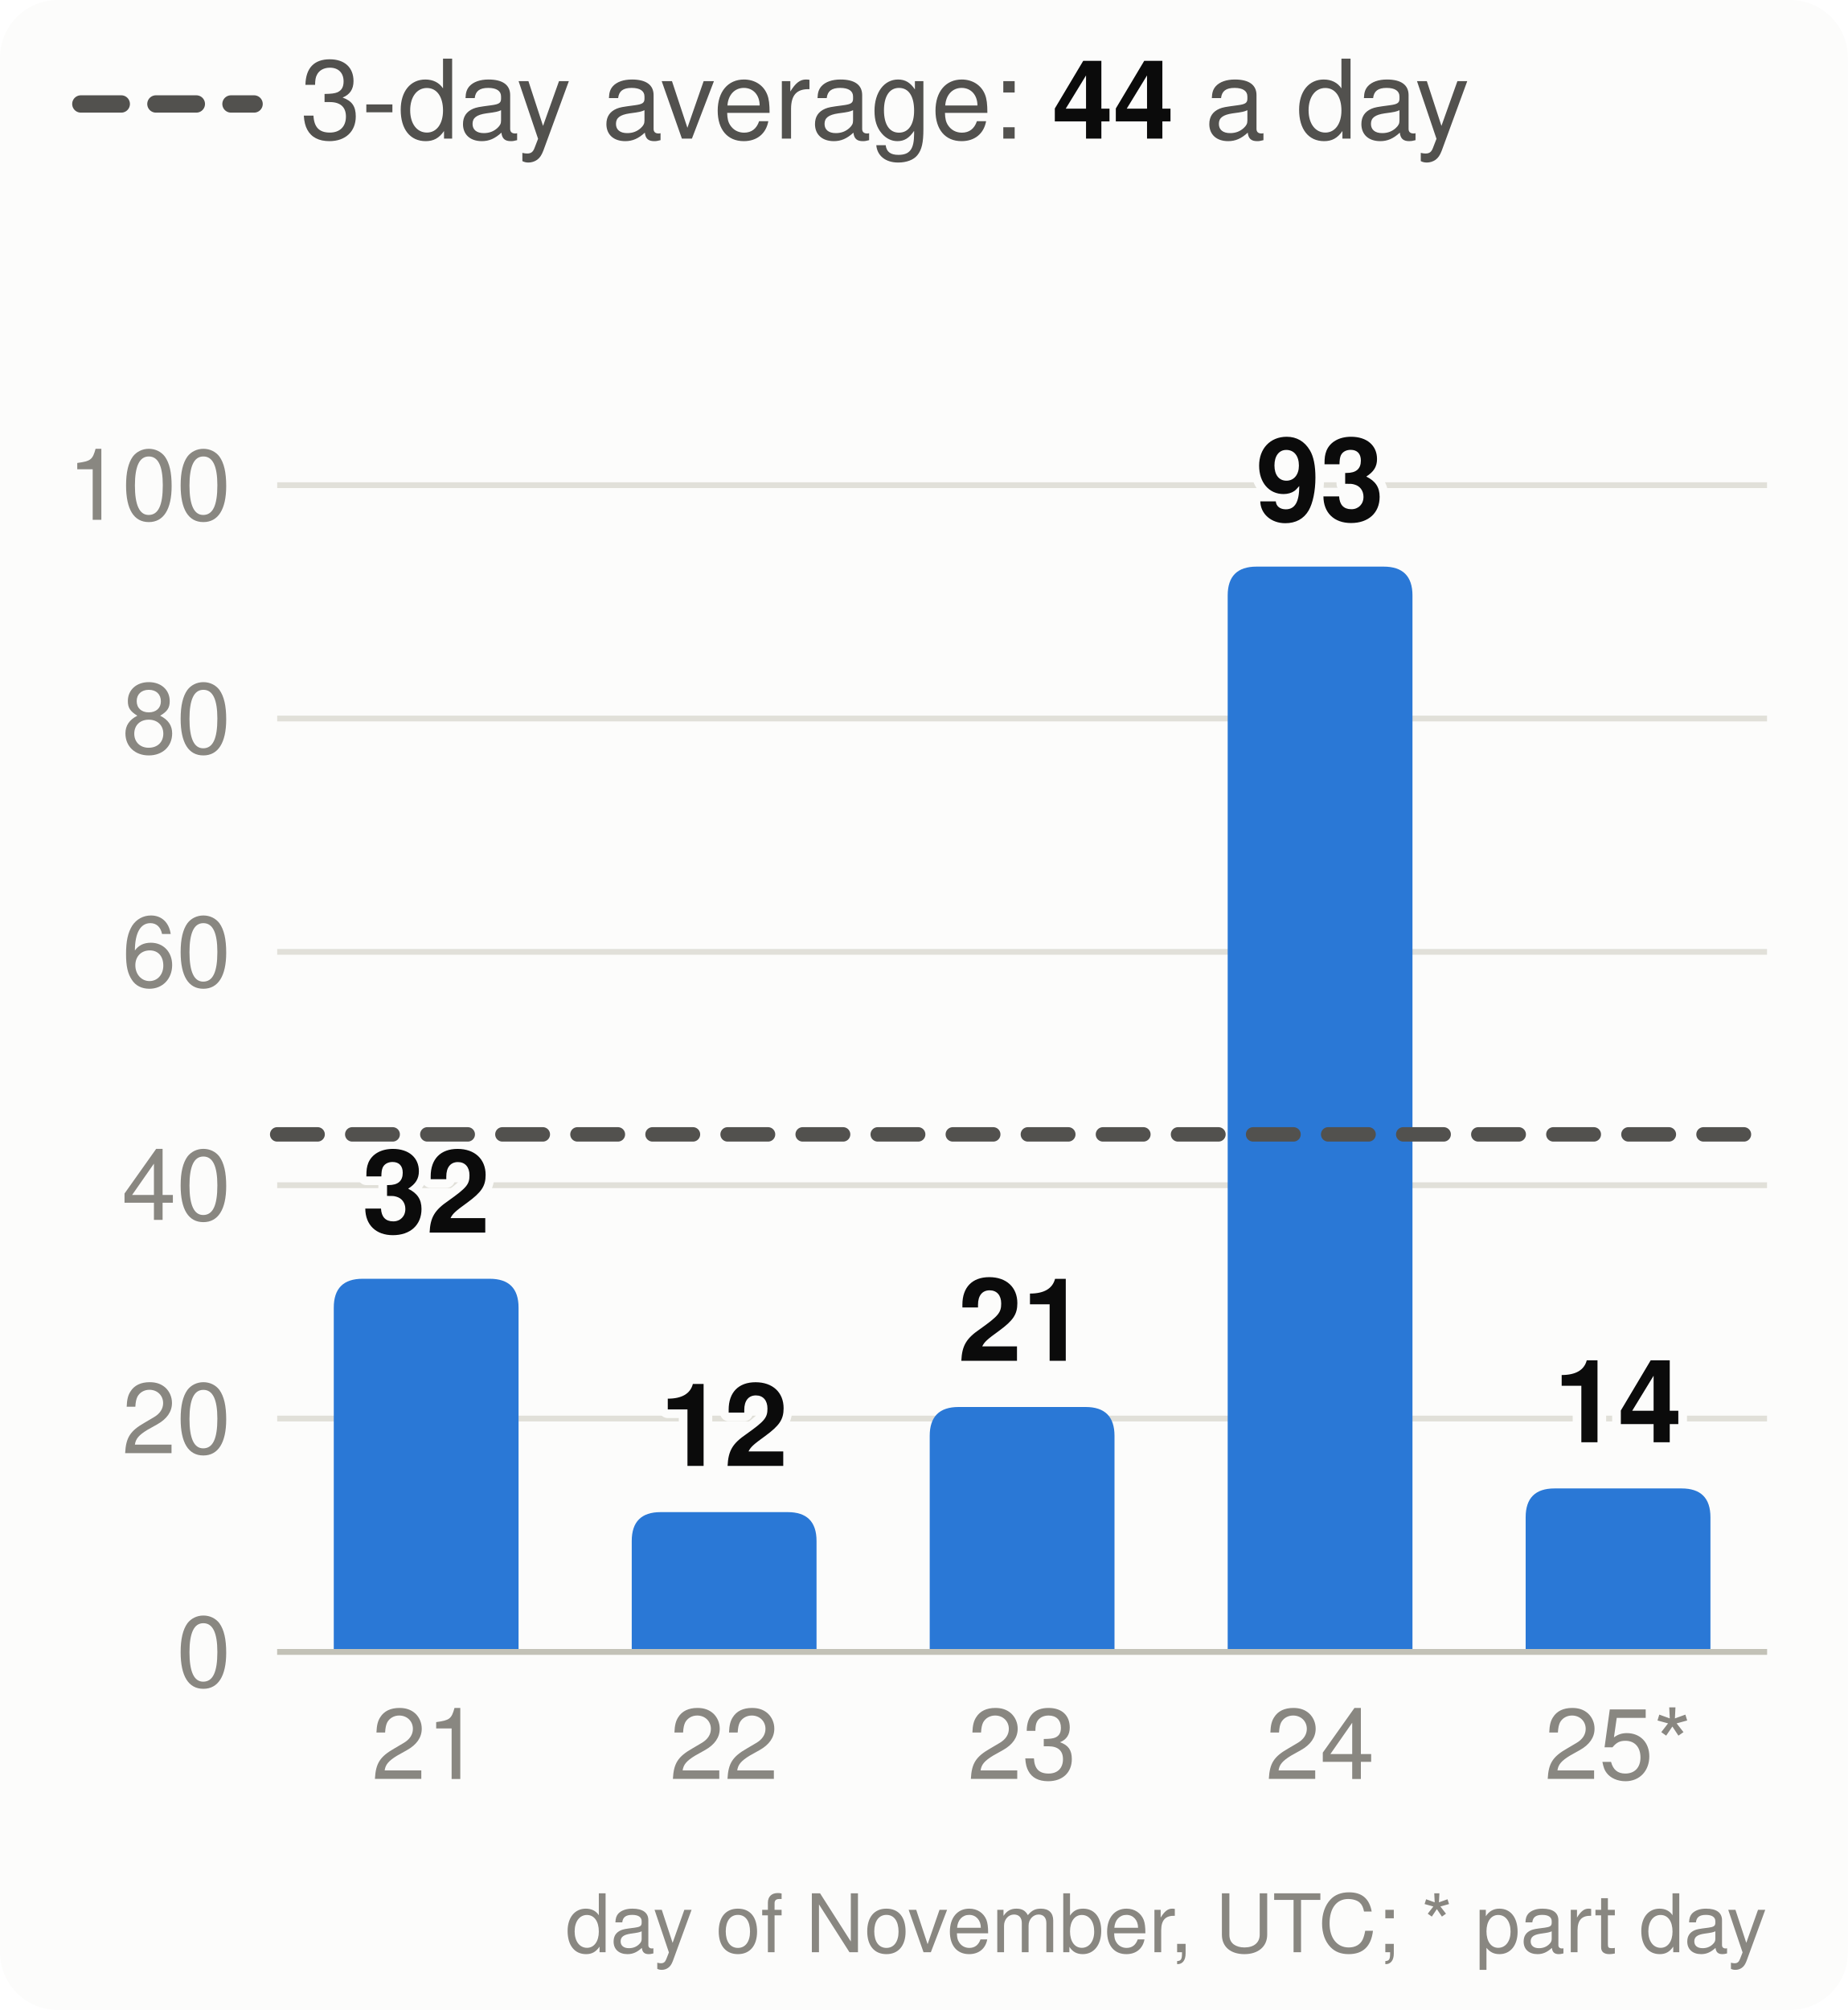
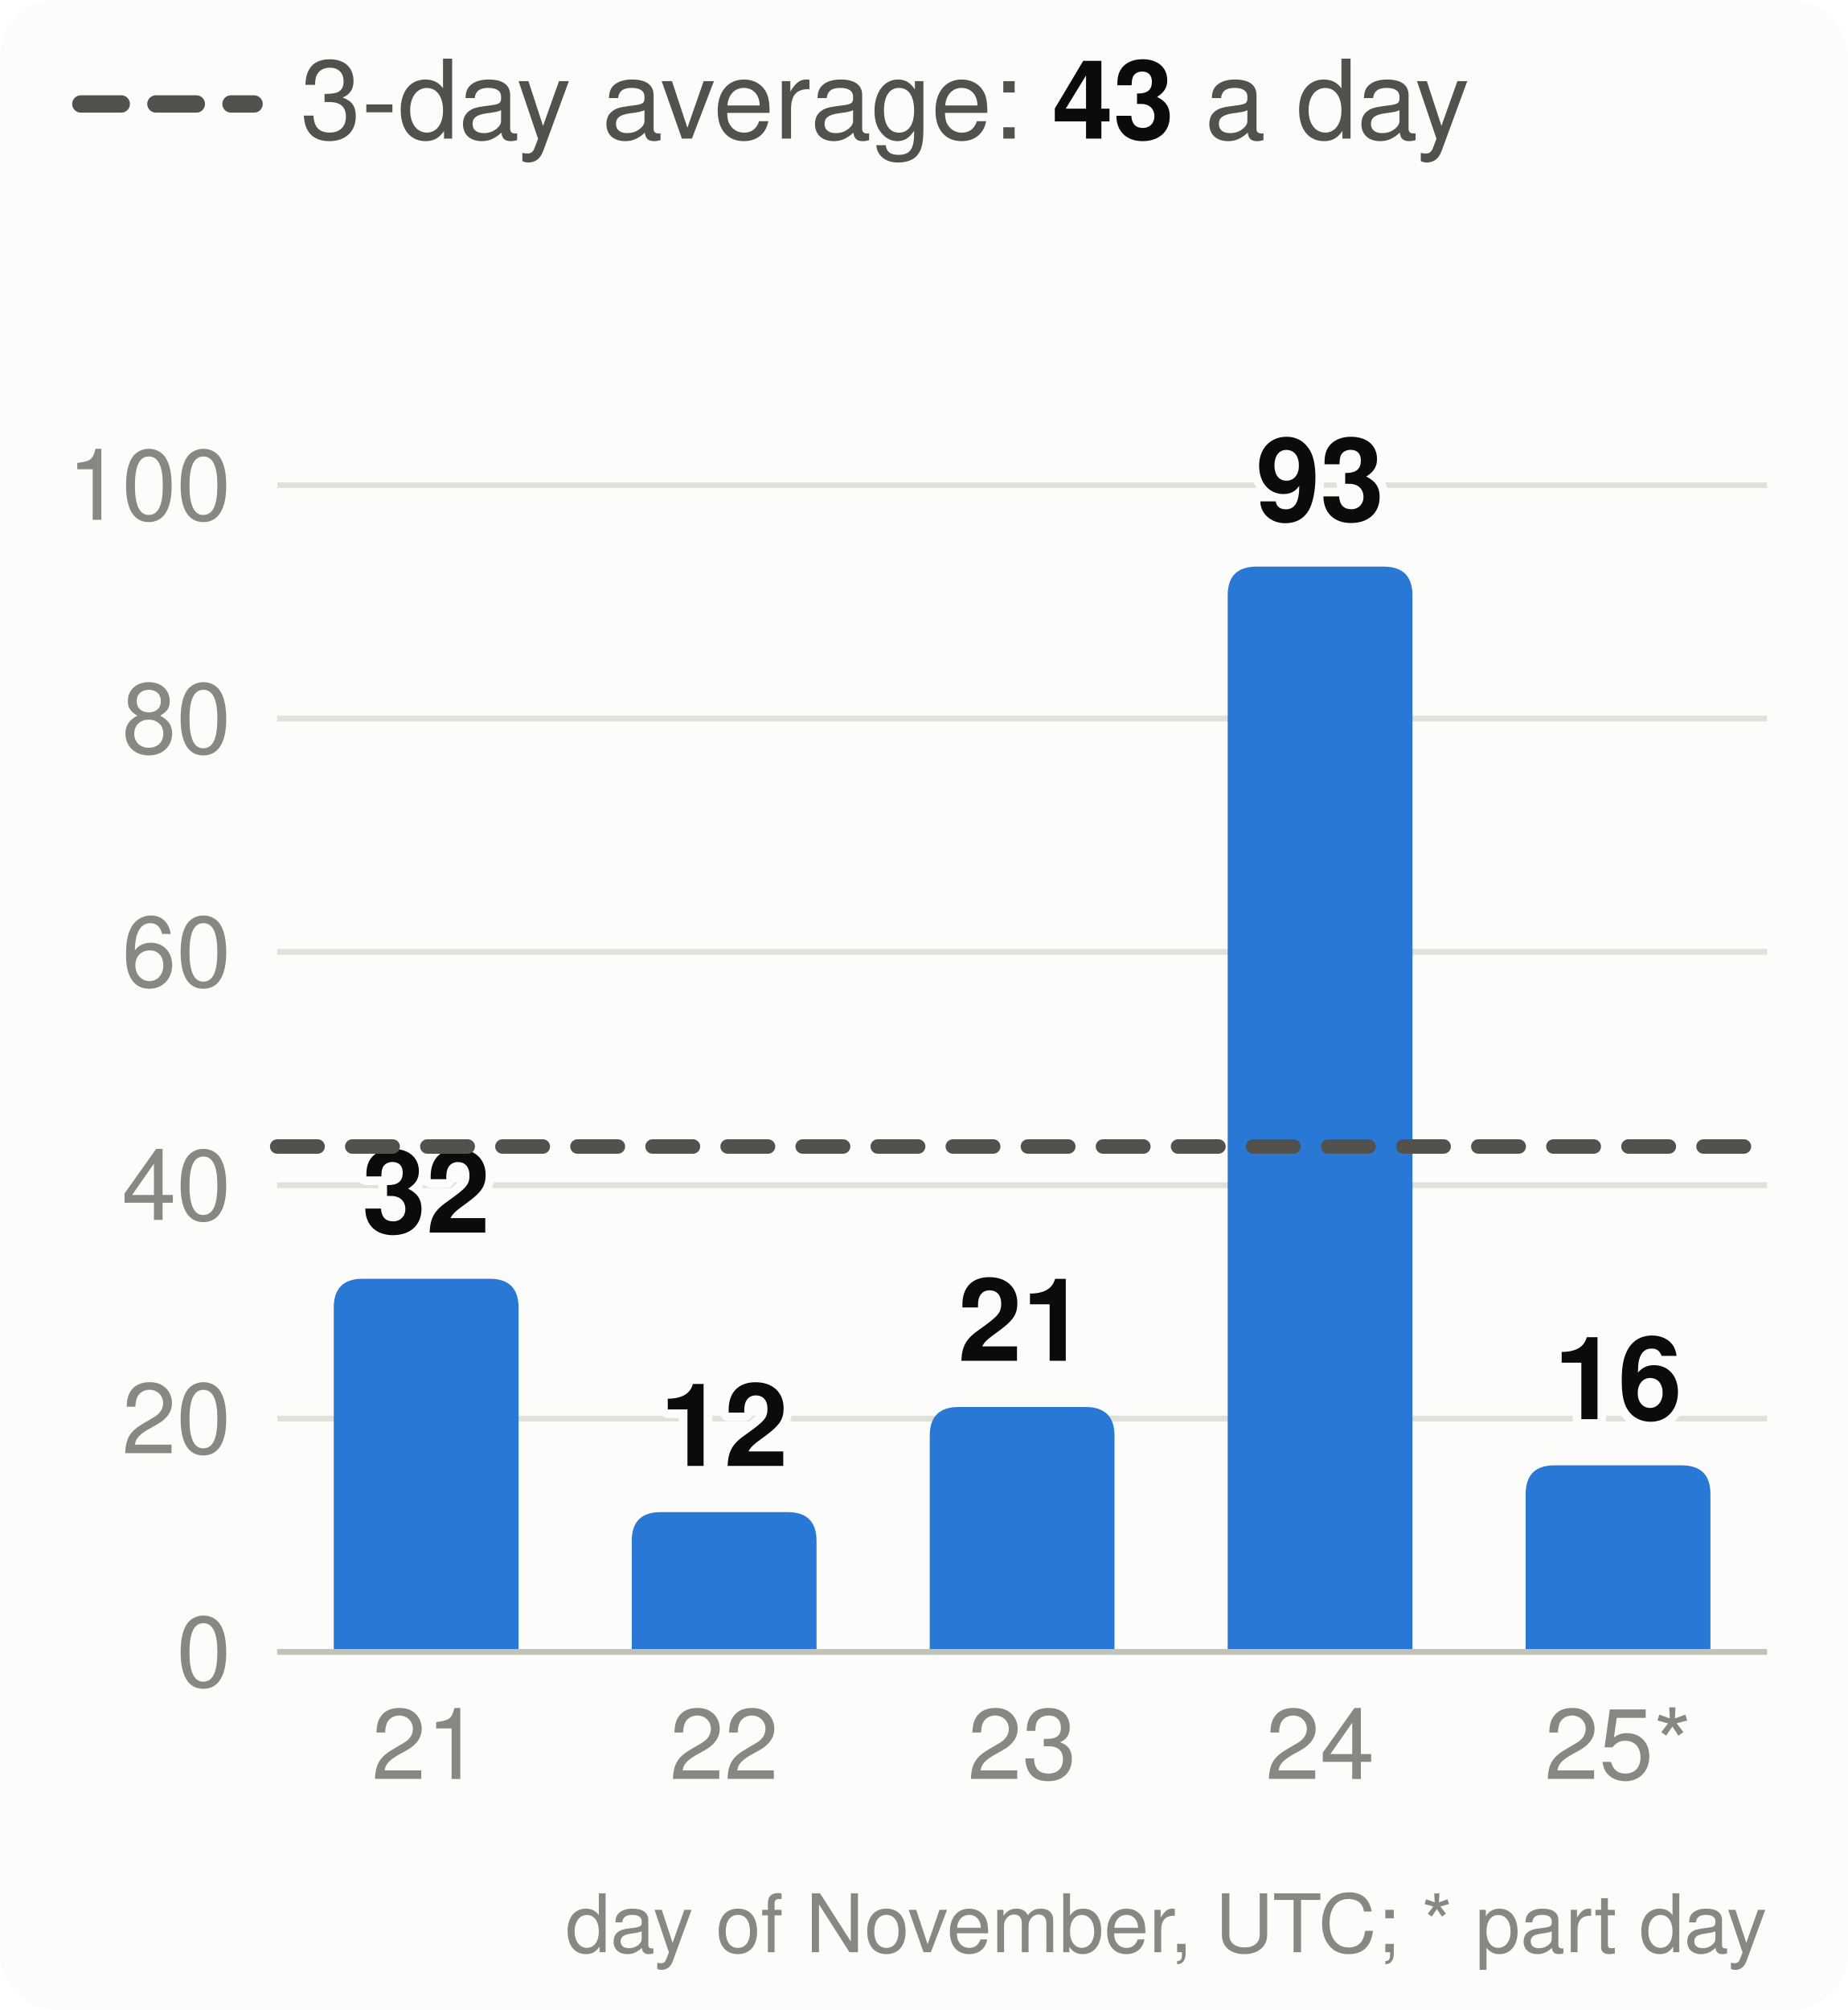
<svg xmlns="http://www.w3.org/2000/svg" viewBox="0 0 320 348" width="320" height="348" font-family="system-ui,-apple-system,Segoe UI,Helvetica,Arial,sans-serif" font-size="18" role="img" aria-label="Velocity: story points merged per day, the 3-day average and the pace needed">
  <style>.h{paint-order:stroke;stroke:#fcfcfb;stroke-width:3px;stroke-linejoin:round}.rg{stroke:#fcfcfb}@media (prefers-color-scheme: dark){.bg{fill:#1a1a19}.t1{fill:#f0efec}.t2{fill:#c3c2b7}.gr{stroke:#2c2c2a}.ax{stroke:#383835}.ld{stroke:#383835}.br{stroke:#c3c2b7}.m{stroke:#3987e5}.dp{stroke:#d95926}.v{stroke:#199e70}.i2{stroke:#c3c2b7}.i1{stroke:#f0efec}.f1{fill:#3987e5}.f2{fill:#d95926}.f3{fill:#199e70}.f4{fill:#c98500}.ev{fill:#c3c2b7}.inv{fill:#1a1a19}.done{fill:#cde2fb}.todo{fill:#52514e}.tile{fill:#262624}.h,.rg{stroke:#1a1a19}}</style>
  <rect width="320" height="348" rx="10" class="bg" fill="#fcfcfb" />
  <line x1="14" x2="44" y1="18" y2="18" class="i2" stroke="#52514e" stroke-width="3" stroke-dasharray="7 6" stroke-linecap="round" />
-   <text x="52" y="24" class="t2" fill="#52514e" font-size="19">3-day average: <tspan class="t1" fill="#0b0b0b" font-weight="700">44</tspan> a day</text>
+   <text x="52" y="24" class="t2" fill="#52514e" font-size="19">3-day average: <tspan class="t1" fill="#0b0b0b" font-weight="700">43</tspan> a day</text>
  <line x1="48" x2="306" y1="286.0" y2="286.0" class="gr" stroke="#e1e0d9" />
  <text x="40" y="292.0" text-anchor="end" class="t3" fill="#898781" font-size="17">0</text>
  <line x1="48" x2="306" y1="245.6" y2="245.6" class="gr" stroke="#e1e0d9" />
  <text x="40" y="251.6" text-anchor="end" class="t3" fill="#898781" font-size="17">20</text>
  <line x1="48" x2="306" y1="205.2" y2="205.2" class="gr" stroke="#e1e0d9" />
  <text x="40" y="211.2" text-anchor="end" class="t3" fill="#898781" font-size="17">40</text>
  <line x1="48" x2="306" y1="164.8" y2="164.8" class="gr" stroke="#e1e0d9" />
  <text x="40" y="170.8" text-anchor="end" class="t3" fill="#898781" font-size="17">60</text>
  <line x1="48" x2="306" y1="124.4" y2="124.4" class="gr" stroke="#e1e0d9" />
  <text x="40" y="130.4" text-anchor="end" class="t3" fill="#898781" font-size="17">80</text>
  <line x1="48" x2="306" y1="84.0" y2="84.0" class="gr" stroke="#e1e0d9" />
  <text x="40" y="90.0" text-anchor="end" class="t3" fill="#898781" font-size="17">100</text>
  <path d="M57.8,286.0V226.4Q57.8,221.4 62.8,221.4H84.8Q89.8,221.4 89.8,226.4V286.0Z" class="f1" fill="#2a78d6" />
  <text x="73.8" y="213.4" text-anchor="middle" class="t1 h" fill="#0b0b0b" font-size="20" font-weight="700">32</text>
  <text x="73.8" y="308" text-anchor="middle" class="t3" fill="#898781" font-size="17">21</text>
  <path d="M109.4,286.0V266.8Q109.4,261.8 114.4,261.8H136.4Q141.4,261.8 141.4,266.8V286.0Z" class="f1" fill="#2a78d6" />
  <text x="125.4" y="253.8" text-anchor="middle" class="t1 h" fill="#0b0b0b" font-size="20" font-weight="700">12</text>
  <text x="125.4" y="308" text-anchor="middle" class="t3" fill="#898781" font-size="17">22</text>
  <path d="M161.0,286.0V248.6Q161.0,243.6 166.0,243.6H188.0Q193.0,243.6 193.0,248.6V286.0Z" class="f1" fill="#2a78d6" />
  <text x="177.0" y="235.6" text-anchor="middle" class="t1 h" fill="#0b0b0b" font-size="20" font-weight="700">21</text>
  <text x="177.0" y="308" text-anchor="middle" class="t3" fill="#898781" font-size="17">23</text>
  <path d="M212.6,286.0V103.1Q212.6,98.1 217.6,98.1H239.6Q244.6,98.1 244.6,103.1V286.0Z" class="f1" fill="#2a78d6" />
  <text x="228.6" y="90.1" text-anchor="middle" class="t1 h" fill="#0b0b0b" font-size="20" font-weight="700">93</text>
  <text x="228.6" y="308" text-anchor="middle" class="t3" fill="#898781" font-size="17">24</text>
-   <path d="M264.2,286.0V262.7Q264.2,257.7 269.2,257.7H291.2Q296.2,257.7 296.2,262.7V286.0Z" class="f1" fill="#2a78d6" />
-   <text x="280.2" y="249.7" text-anchor="middle" class="t1 h" fill="#0b0b0b" font-size="20" font-weight="700">14</text>
+   <path d="M264.2,286.0V258.7Q264.2,253.7 269.2,253.7H291.2Q296.2,253.7 296.2,258.7V286.0Z" class="f1" fill="#2a78d6" />
+   <text x="280.2" y="245.7" text-anchor="middle" class="t1 h" fill="#0b0b0b" font-size="20" font-weight="700">16</text>
  <text x="280.2" y="308" text-anchor="middle" class="t3" fill="#898781" font-size="17">25*</text>
  <line x1="48" x2="306" y1="286.0" y2="286.0" class="ax" stroke="#c3c2b7" />
-   <line x1="48" x2="306" y1="196.4" y2="196.4" class="i2" stroke="#52514e" stroke-width="2.5" stroke-dasharray="7 6" stroke-linecap="round" />
+   <line x1="48" x2="306" y1="198.5" y2="198.5" class="i2" stroke="#52514e" stroke-width="2.5" stroke-dasharray="7 6" stroke-linecap="round" />
  <text x="306" y="338" text-anchor="end" class="t3" fill="#898781" font-size="14">day of November, UTC; * part day</text>
</svg>
